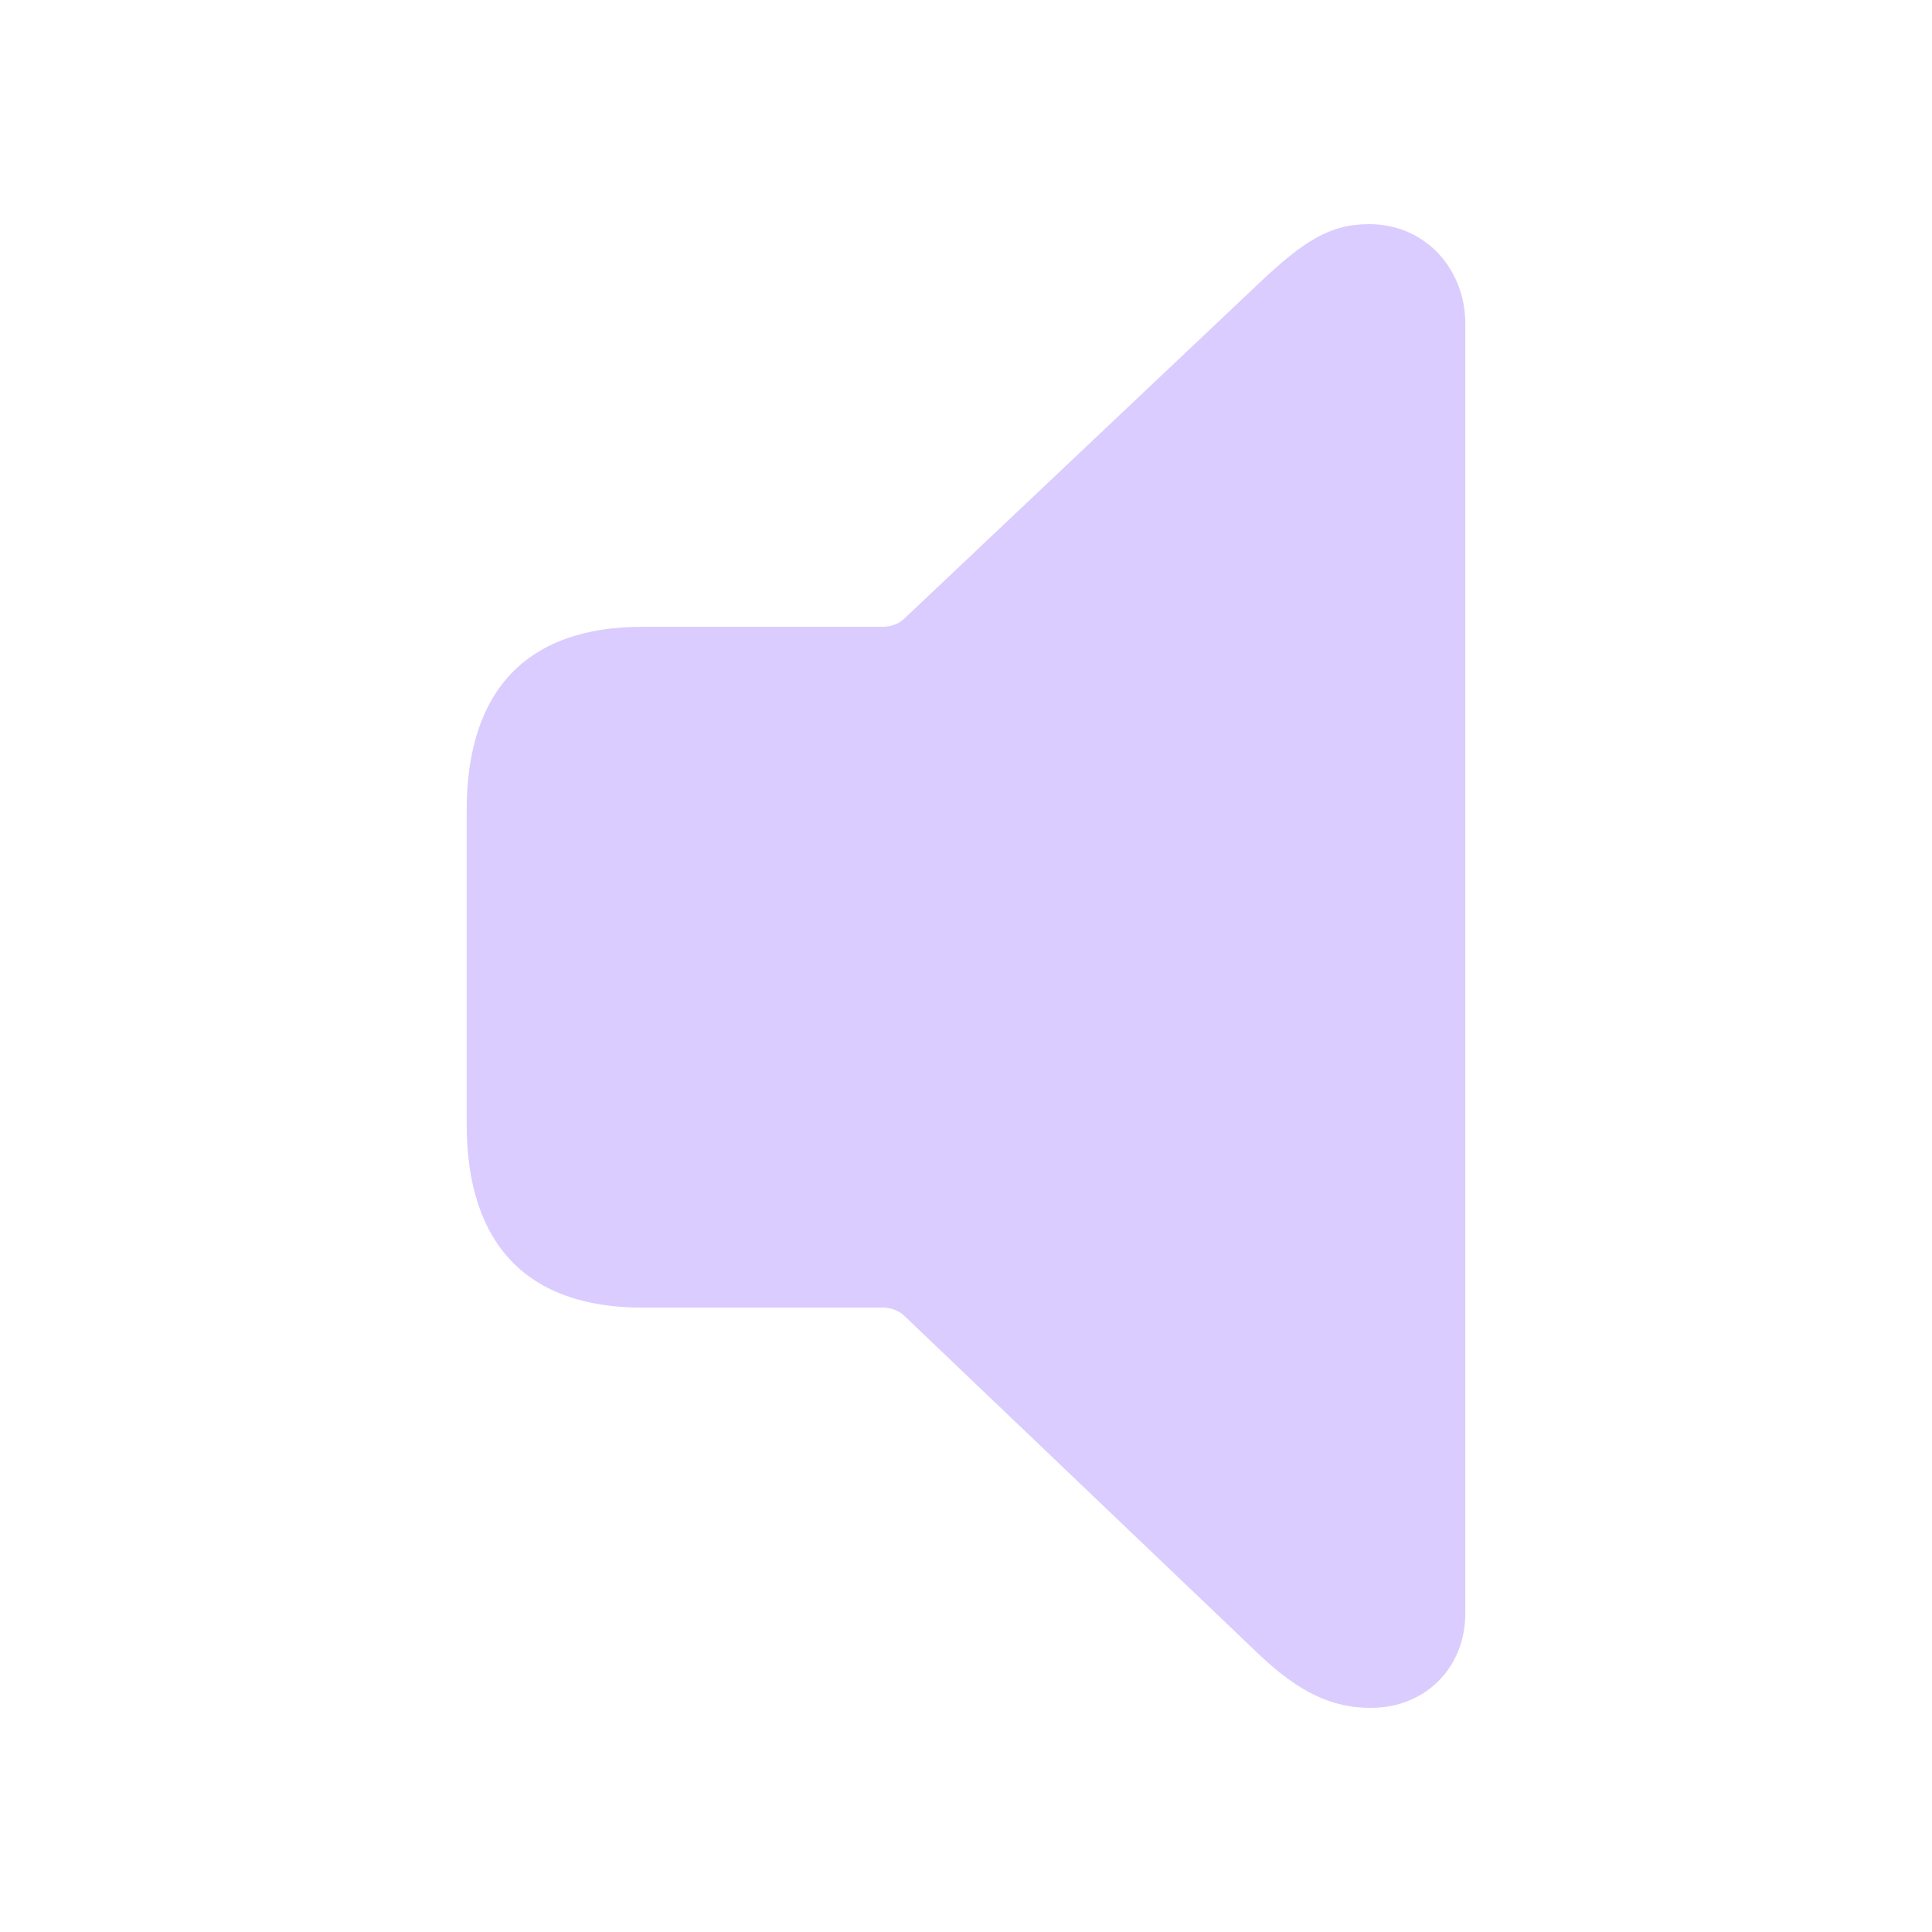
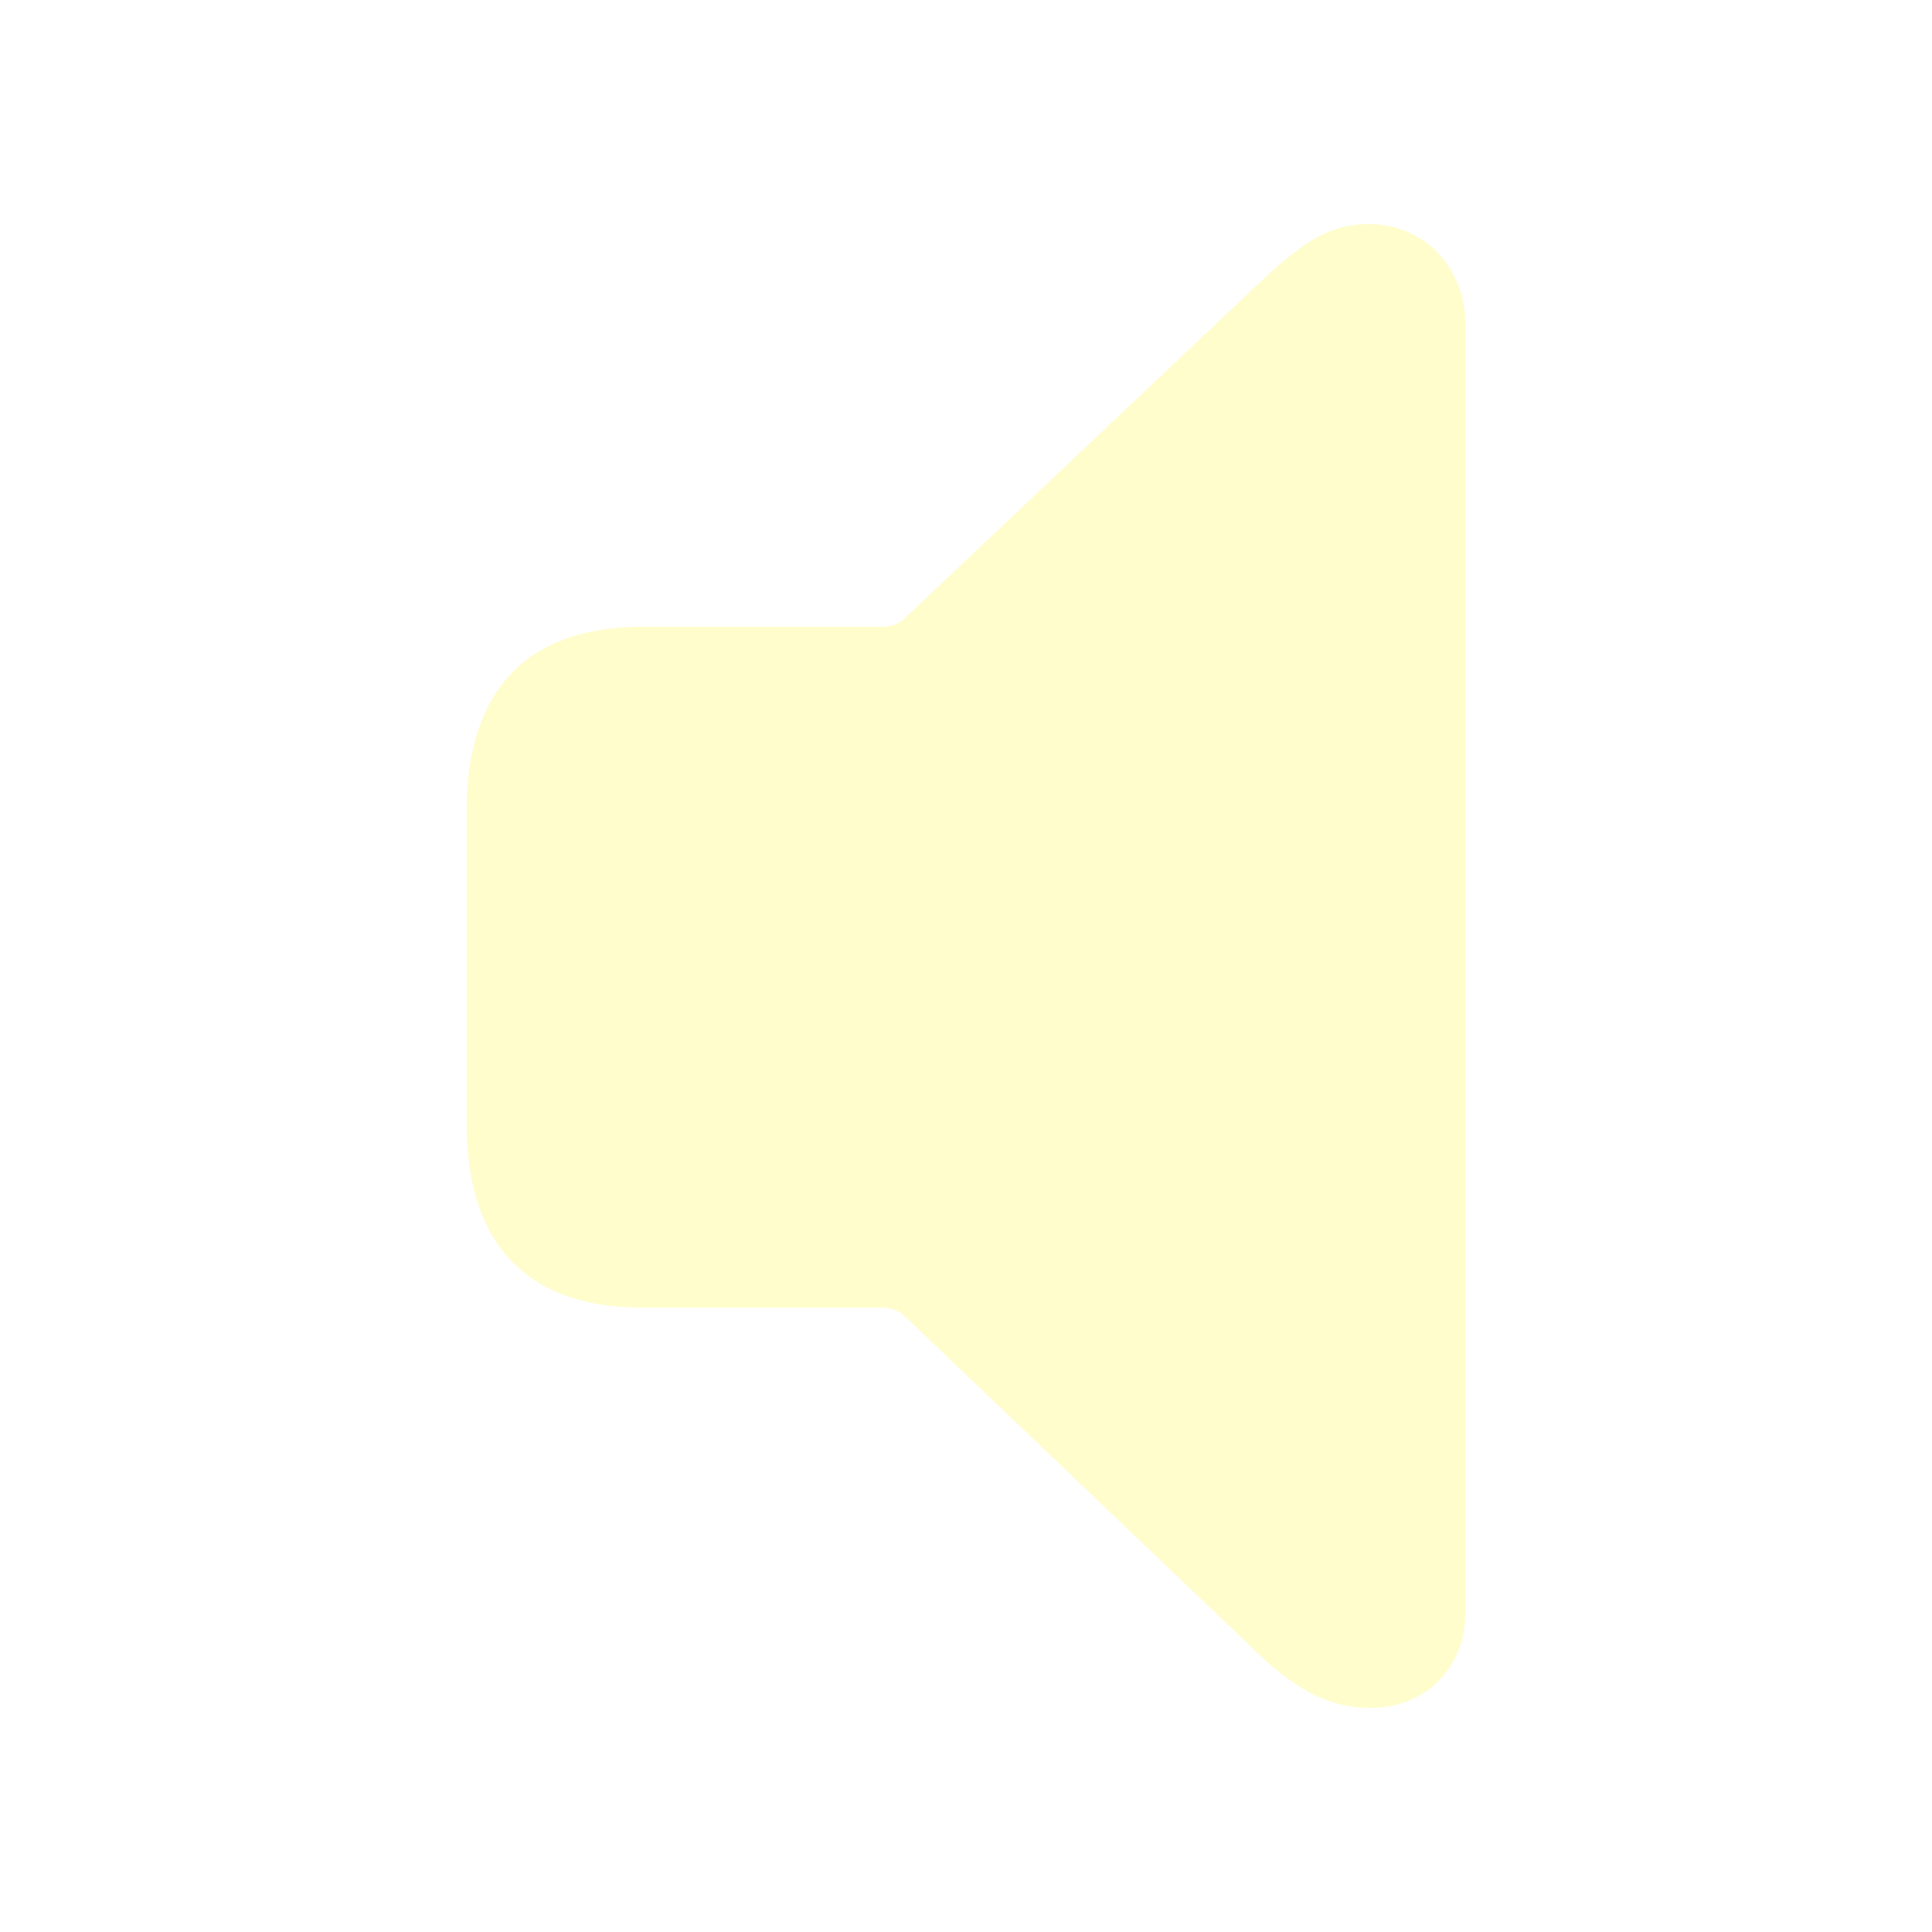
- <svg fill="#DBCCFF" width="120px" height="120px" viewBox="0 0 56 56">
+ <svg fill="#FFFDCC" width="120px" height="120px" viewBox="0 0 56 56">
  <path d="M 39.73 49.504 C 41.324 49.504 42.473 48.332 42.473 46.762 L 42.473 9.379 C 42.473 7.809 41.324 6.496 39.684 6.496 C 38.535 6.496 37.762 7.012 36.52 8.184 L 26.184 17.957 C 26.02 18.098 25.809 18.168 25.574 18.168 L 18.613 18.168 C 15.309 18.168 13.527 19.973 13.527 23.488 L 13.527 32.582 C 13.527 36.098 15.309 37.902 18.613 37.902 L 25.574 37.902 C 25.809 37.902 26.02 37.973 26.184 38.113 L 36.52 47.98 C 37.645 49.035 38.582 49.504 39.73 49.504 Z" />
</svg>
